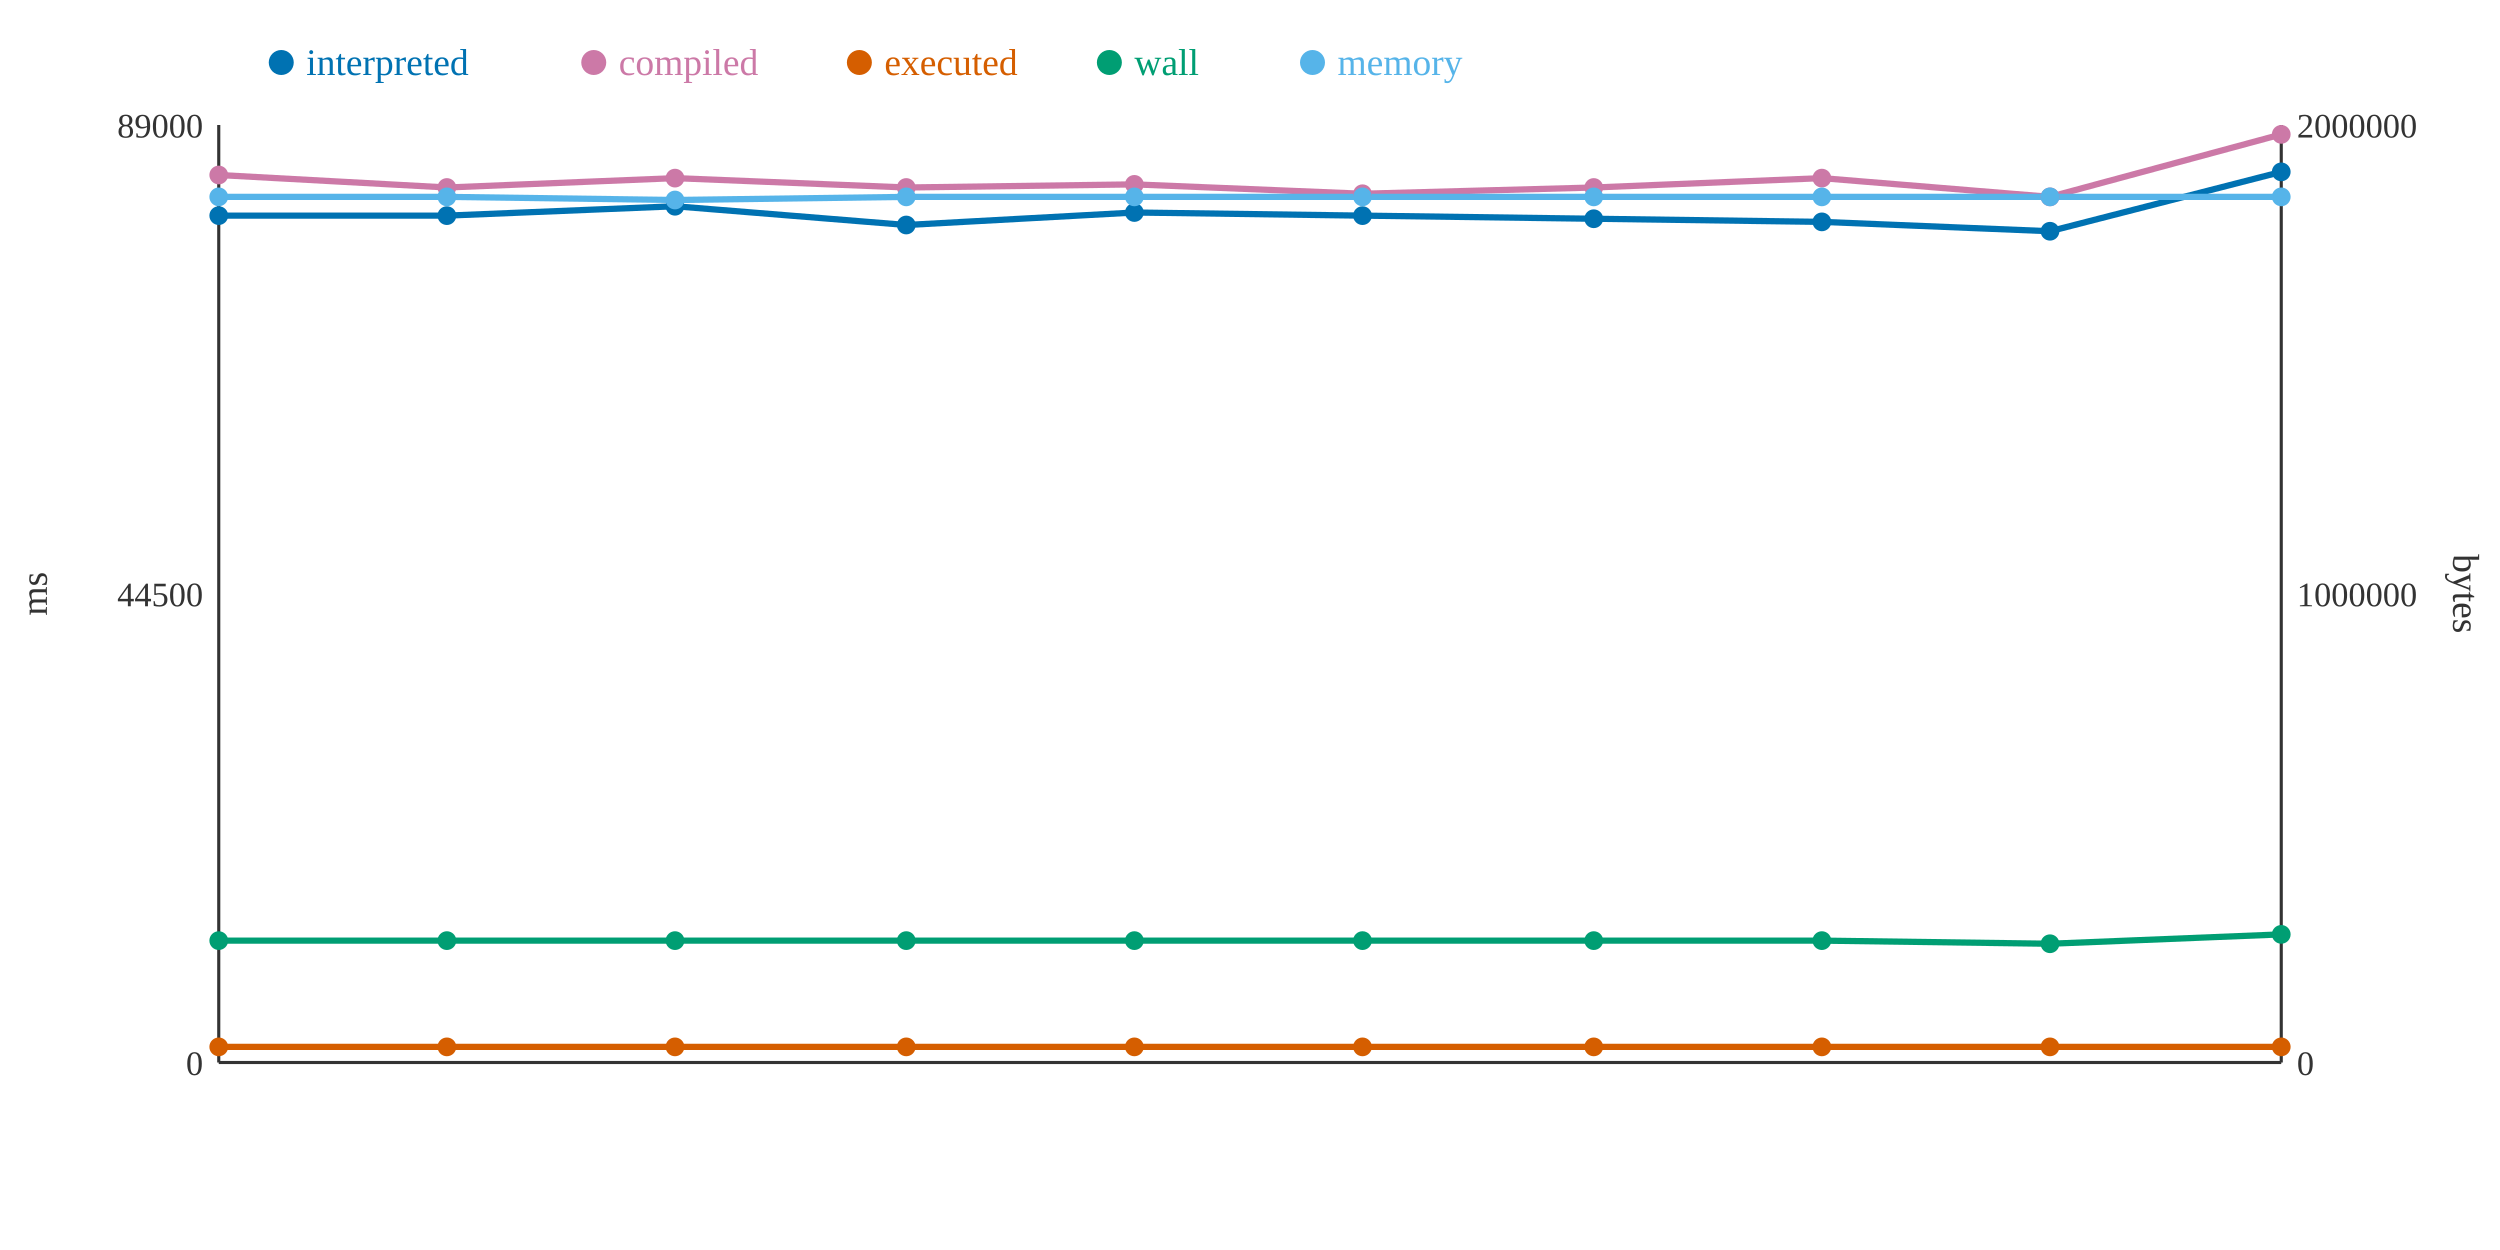
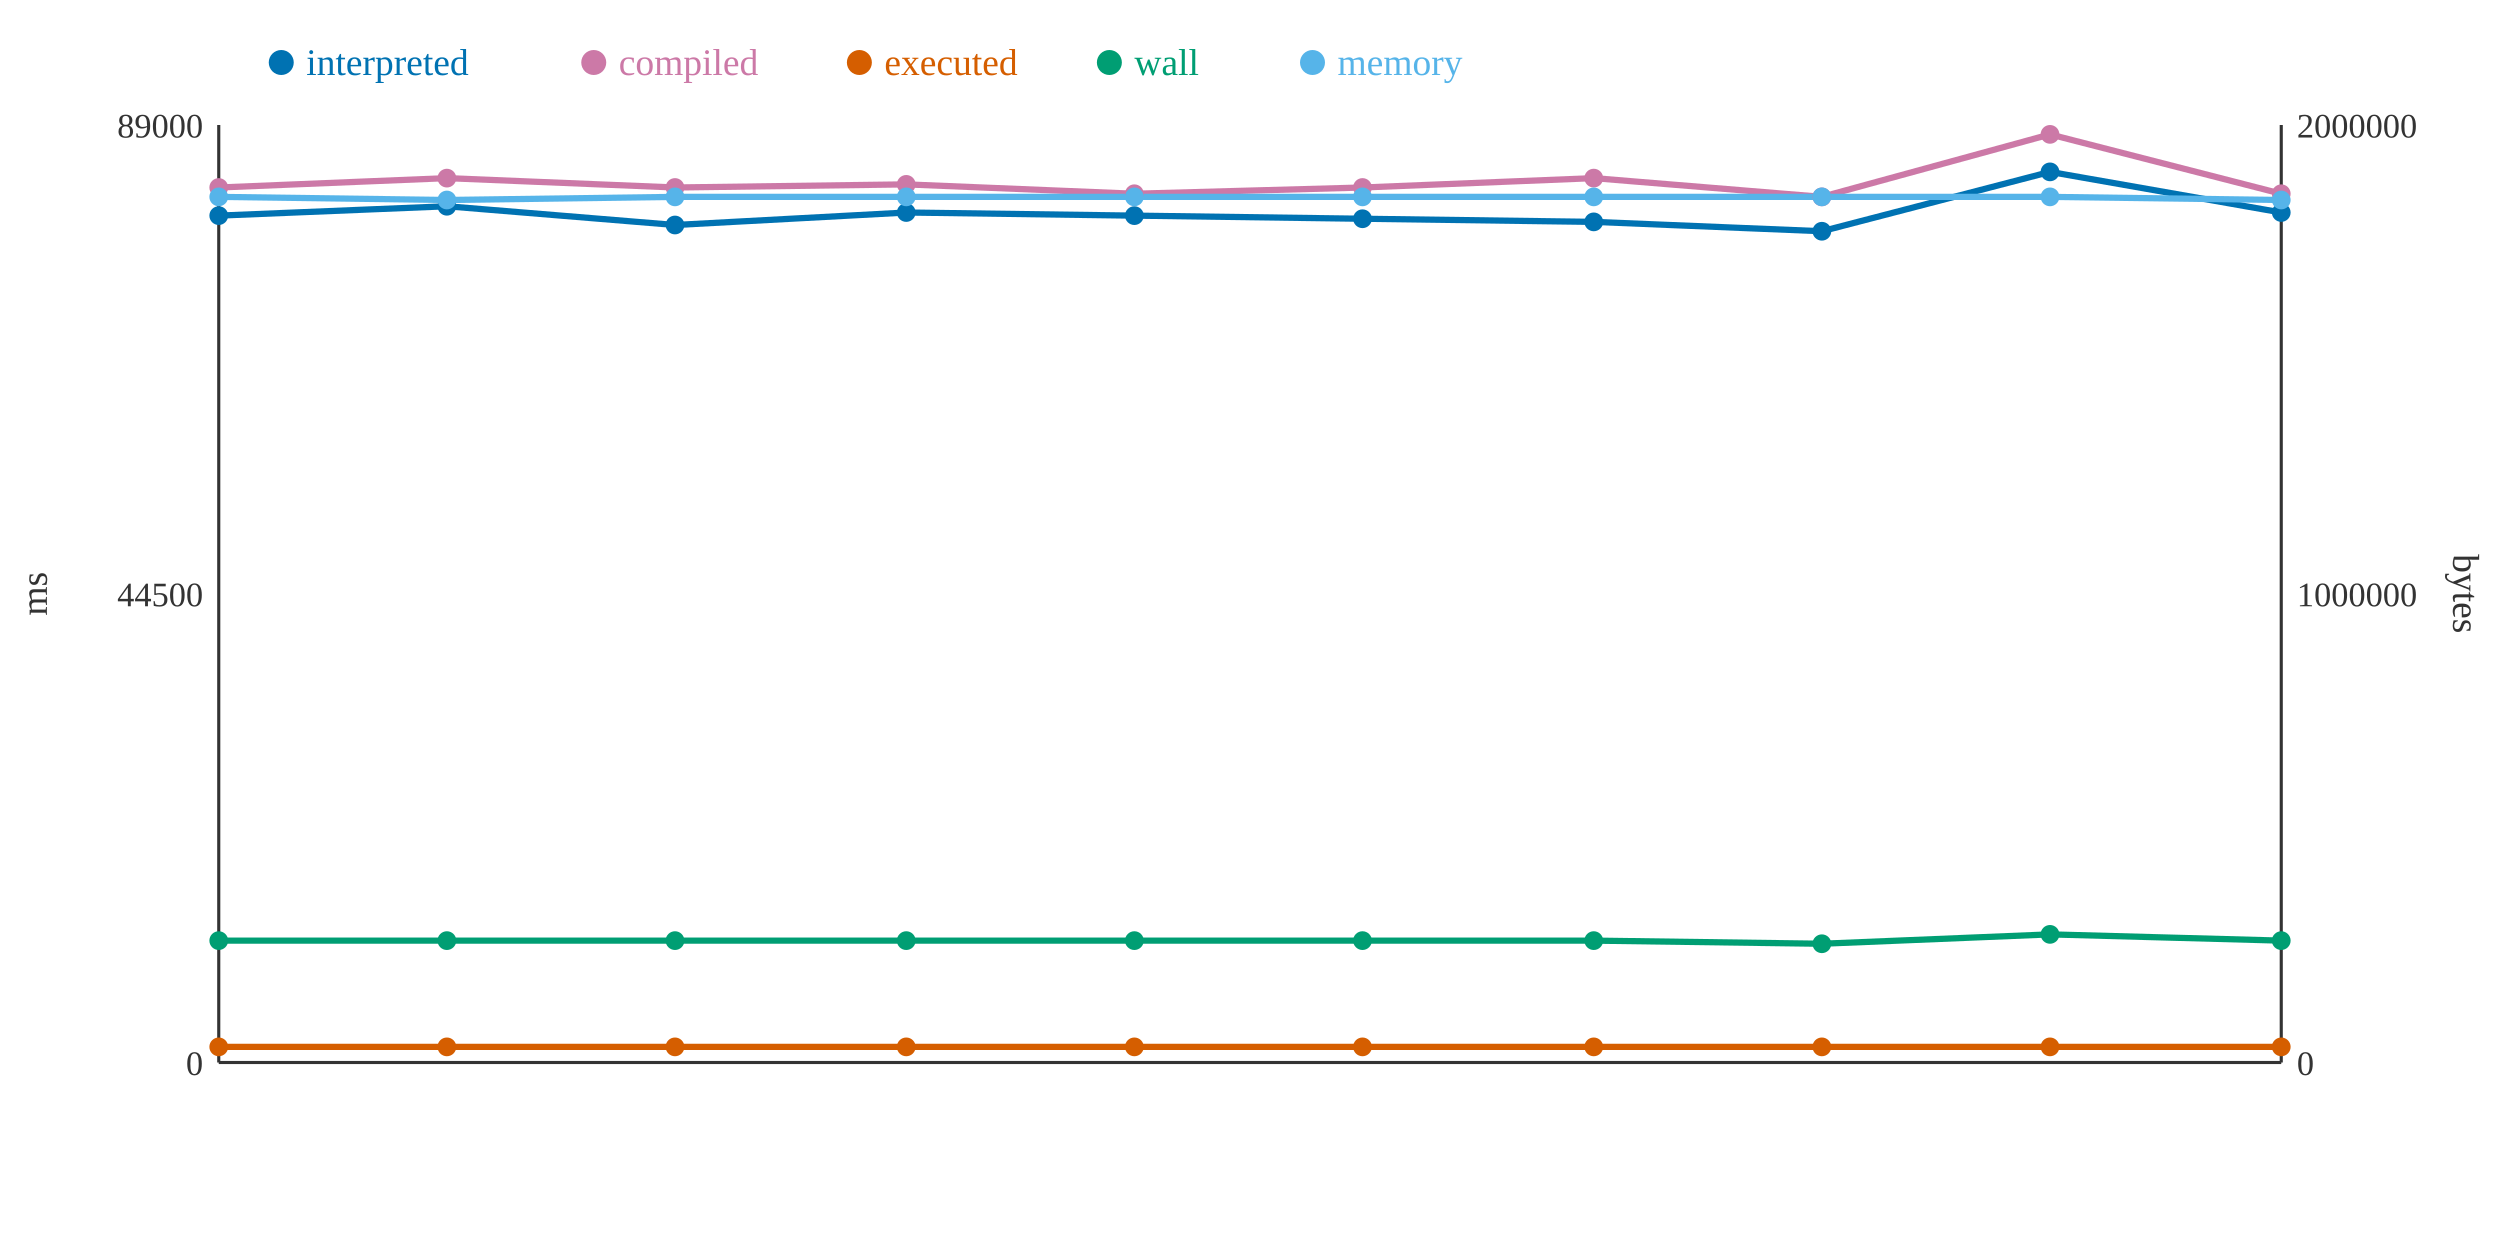
<svg xmlns="http://www.w3.org/2000/svg" width="800" height="400">
  <rect width="800" height="400" fill="white" />
  <line x1="70" y1="40" x2="70" y2="340" stroke="#333" stroke-width="1" />
  <line x1="70" y1="340" x2="730" y2="340" stroke="#333" stroke-width="1" />
  <line x1="730" y1="40" x2="730" y2="340" stroke="#333" stroke-width="1" />
  <text x="65" y="344" text-anchor="end" font-size="11" fill="#333">0</text>
  <text x="65" y="194" text-anchor="end" font-size="11" fill="#333">44500</text>
  <text x="65" y="44" text-anchor="end" font-size="11" fill="#333">89000</text>
  <text x="15" y="190" text-anchor="middle" font-size="12" fill="#333" transform="rotate(-90 15 190)">ms</text>
  <text x="735" y="344" text-anchor="start" font-size="11" fill="#333">0</text>
  <text x="735" y="194" text-anchor="start" font-size="11" fill="#333">1000000</text>
  <text x="735" y="44" text-anchor="start" font-size="11" fill="#333">2000000</text>
  <text x="785" y="190" text-anchor="middle" font-size="12" fill="#333" transform="rotate(90 785 190)">bytes</text>
-   <polyline points="70,69 143,69 216,66 290,72 363,68 436,69 510,70 583,71 656,74 730,55" fill="none" stroke="#0072B2" stroke-width="2" />
-   <polyline points="70,56 143,60 216,57 290,60 363,59 436,62 510,60 583,57 656,63 730,43" fill="none" stroke="#CC79A7" stroke-width="2" />
+   <polyline points="70,69 143,66 216,72 290,68 363,69 436,70 510,71 583,74 656,55 730,68" fill="none" stroke="#0072B2" stroke-width="2" />
+   <polyline points="70,60 143,57 216,60 290,59 363,62 436,60 510,57 583,63 656,43 730,62" fill="none" stroke="#CC79A7" stroke-width="2" />
  <polyline points="70,335 143,335 216,335 290,335 363,335 436,335 510,335 583,335 656,335 730,335" fill="none" stroke="#D55E00" stroke-width="2" />
-   <polyline points="70,301 143,301 216,301 290,301 363,301 436,301 510,301 583,301 656,302 730,299" fill="none" stroke="#009E73" stroke-width="2" />
-   <polyline points="70,63 143,63 216,64 290,63 363,63 436,63 510,63 583,63 656,63 730,63" fill="none" stroke="#56B4E9" stroke-width="2" />
+   <polyline points="70,301 143,301 216,301 290,301 363,301 436,301 510,301 583,302 656,299 730,301" fill="none" stroke="#009E73" stroke-width="2" />
+   <polyline points="70,63 143,64 216,63 290,63 363,63 436,63 510,63 583,63 656,63 730,64" fill="none" stroke="#56B4E9" stroke-width="2" />
  <circle cx="70" cy="69" r="3" fill="#0072B2" />
-   <circle cx="70" cy="56" r="3" fill="#CC79A7" />
+   <circle cx="70" cy="60" r="3" fill="#CC79A7" />
  <circle cx="70" cy="335" r="3" fill="#D55E00" />
  <circle cx="70" cy="301" r="3" fill="#009E73" />
  <circle cx="70" cy="63" r="3" fill="#56B4E9" />
-   <circle cx="143" cy="69" r="3" fill="#0072B2" />
-   <circle cx="143" cy="60" r="3" fill="#CC79A7" />
+   <circle cx="143" cy="66" r="3" fill="#0072B2" />
+   <circle cx="143" cy="57" r="3" fill="#CC79A7" />
  <circle cx="143" cy="335" r="3" fill="#D55E00" />
  <circle cx="143" cy="301" r="3" fill="#009E73" />
-   <circle cx="143" cy="63" r="3" fill="#56B4E9" />
-   <circle cx="216" cy="66" r="3" fill="#0072B2" />
-   <circle cx="216" cy="57" r="3" fill="#CC79A7" />
+   <circle cx="143" cy="64" r="3" fill="#56B4E9" />
+   <circle cx="216" cy="72" r="3" fill="#0072B2" />
+   <circle cx="216" cy="60" r="3" fill="#CC79A7" />
  <circle cx="216" cy="335" r="3" fill="#D55E00" />
  <circle cx="216" cy="301" r="3" fill="#009E73" />
-   <circle cx="216" cy="64" r="3" fill="#56B4E9" />
-   <circle cx="290" cy="72" r="3" fill="#0072B2" />
-   <circle cx="290" cy="60" r="3" fill="#CC79A7" />
+   <circle cx="216" cy="63" r="3" fill="#56B4E9" />
+   <circle cx="290" cy="68" r="3" fill="#0072B2" />
+   <circle cx="290" cy="59" r="3" fill="#CC79A7" />
  <circle cx="290" cy="335" r="3" fill="#D55E00" />
  <circle cx="290" cy="301" r="3" fill="#009E73" />
  <circle cx="290" cy="63" r="3" fill="#56B4E9" />
-   <circle cx="363" cy="68" r="3" fill="#0072B2" />
-   <circle cx="363" cy="59" r="3" fill="#CC79A7" />
+   <circle cx="363" cy="69" r="3" fill="#0072B2" />
+   <circle cx="363" cy="62" r="3" fill="#CC79A7" />
  <circle cx="363" cy="335" r="3" fill="#D55E00" />
  <circle cx="363" cy="301" r="3" fill="#009E73" />
  <circle cx="363" cy="63" r="3" fill="#56B4E9" />
-   <circle cx="436" cy="69" r="3" fill="#0072B2" />
-   <circle cx="436" cy="62" r="3" fill="#CC79A7" />
+   <circle cx="436" cy="70" r="3" fill="#0072B2" />
+   <circle cx="436" cy="60" r="3" fill="#CC79A7" />
  <circle cx="436" cy="335" r="3" fill="#D55E00" />
  <circle cx="436" cy="301" r="3" fill="#009E73" />
  <circle cx="436" cy="63" r="3" fill="#56B4E9" />
-   <circle cx="510" cy="70" r="3" fill="#0072B2" />
-   <circle cx="510" cy="60" r="3" fill="#CC79A7" />
+   <circle cx="510" cy="71" r="3" fill="#0072B2" />
+   <circle cx="510" cy="57" r="3" fill="#CC79A7" />
  <circle cx="510" cy="335" r="3" fill="#D55E00" />
  <circle cx="510" cy="301" r="3" fill="#009E73" />
  <circle cx="510" cy="63" r="3" fill="#56B4E9" />
-   <circle cx="583" cy="71" r="3" fill="#0072B2" />
-   <circle cx="583" cy="57" r="3" fill="#CC79A7" />
+   <circle cx="583" cy="74" r="3" fill="#0072B2" />
+   <circle cx="583" cy="63" r="3" fill="#CC79A7" />
  <circle cx="583" cy="335" r="3" fill="#D55E00" />
-   <circle cx="583" cy="301" r="3" fill="#009E73" />
+   <circle cx="583" cy="302" r="3" fill="#009E73" />
  <circle cx="583" cy="63" r="3" fill="#56B4E9" />
-   <circle cx="656" cy="74" r="3" fill="#0072B2" />
-   <circle cx="656" cy="63" r="3" fill="#CC79A7" />
+   <circle cx="656" cy="55" r="3" fill="#0072B2" />
+   <circle cx="656" cy="43" r="3" fill="#CC79A7" />
  <circle cx="656" cy="335" r="3" fill="#D55E00" />
-   <circle cx="656" cy="302" r="3" fill="#009E73" />
+   <circle cx="656" cy="299" r="3" fill="#009E73" />
  <circle cx="656" cy="63" r="3" fill="#56B4E9" />
-   <circle cx="730" cy="55" r="3" fill="#0072B2" />
-   <circle cx="730" cy="43" r="3" fill="#CC79A7" />
+   <circle cx="730" cy="68" r="3" fill="#0072B2" />
+   <circle cx="730" cy="62" r="3" fill="#CC79A7" />
  <circle cx="730" cy="335" r="3" fill="#D55E00" />
-   <circle cx="730" cy="299" r="3" fill="#009E73" />
-   <circle cx="730" cy="63" r="3" fill="#56B4E9" />
+   <circle cx="730" cy="301" r="3" fill="#009E73" />
+   <circle cx="730" cy="64" r="3" fill="#56B4E9" />
  <circle cx="90" cy="20" r="4" fill="#0072B2" />
  <text x="98" y="24" text-anchor="start" font-size="12" fill="#0072B2">interpreted</text>
  <circle cx="190" cy="20" r="4" fill="#CC79A7" />
  <text x="198" y="24" text-anchor="start" font-size="12" fill="#CC79A7">compiled</text>
  <circle cx="275" cy="20" r="4" fill="#D55E00" />
  <text x="283" y="24" text-anchor="start" font-size="12" fill="#D55E00">executed</text>
  <circle cx="355" cy="20" r="4" fill="#009E73" />
  <text x="363" y="24" text-anchor="start" font-size="12" fill="#009E73">wall</text>
  <circle cx="420" cy="20" r="4" fill="#56B4E9" />
  <text x="428" y="24" text-anchor="start" font-size="12" fill="#56B4E9">memory</text>
</svg>
